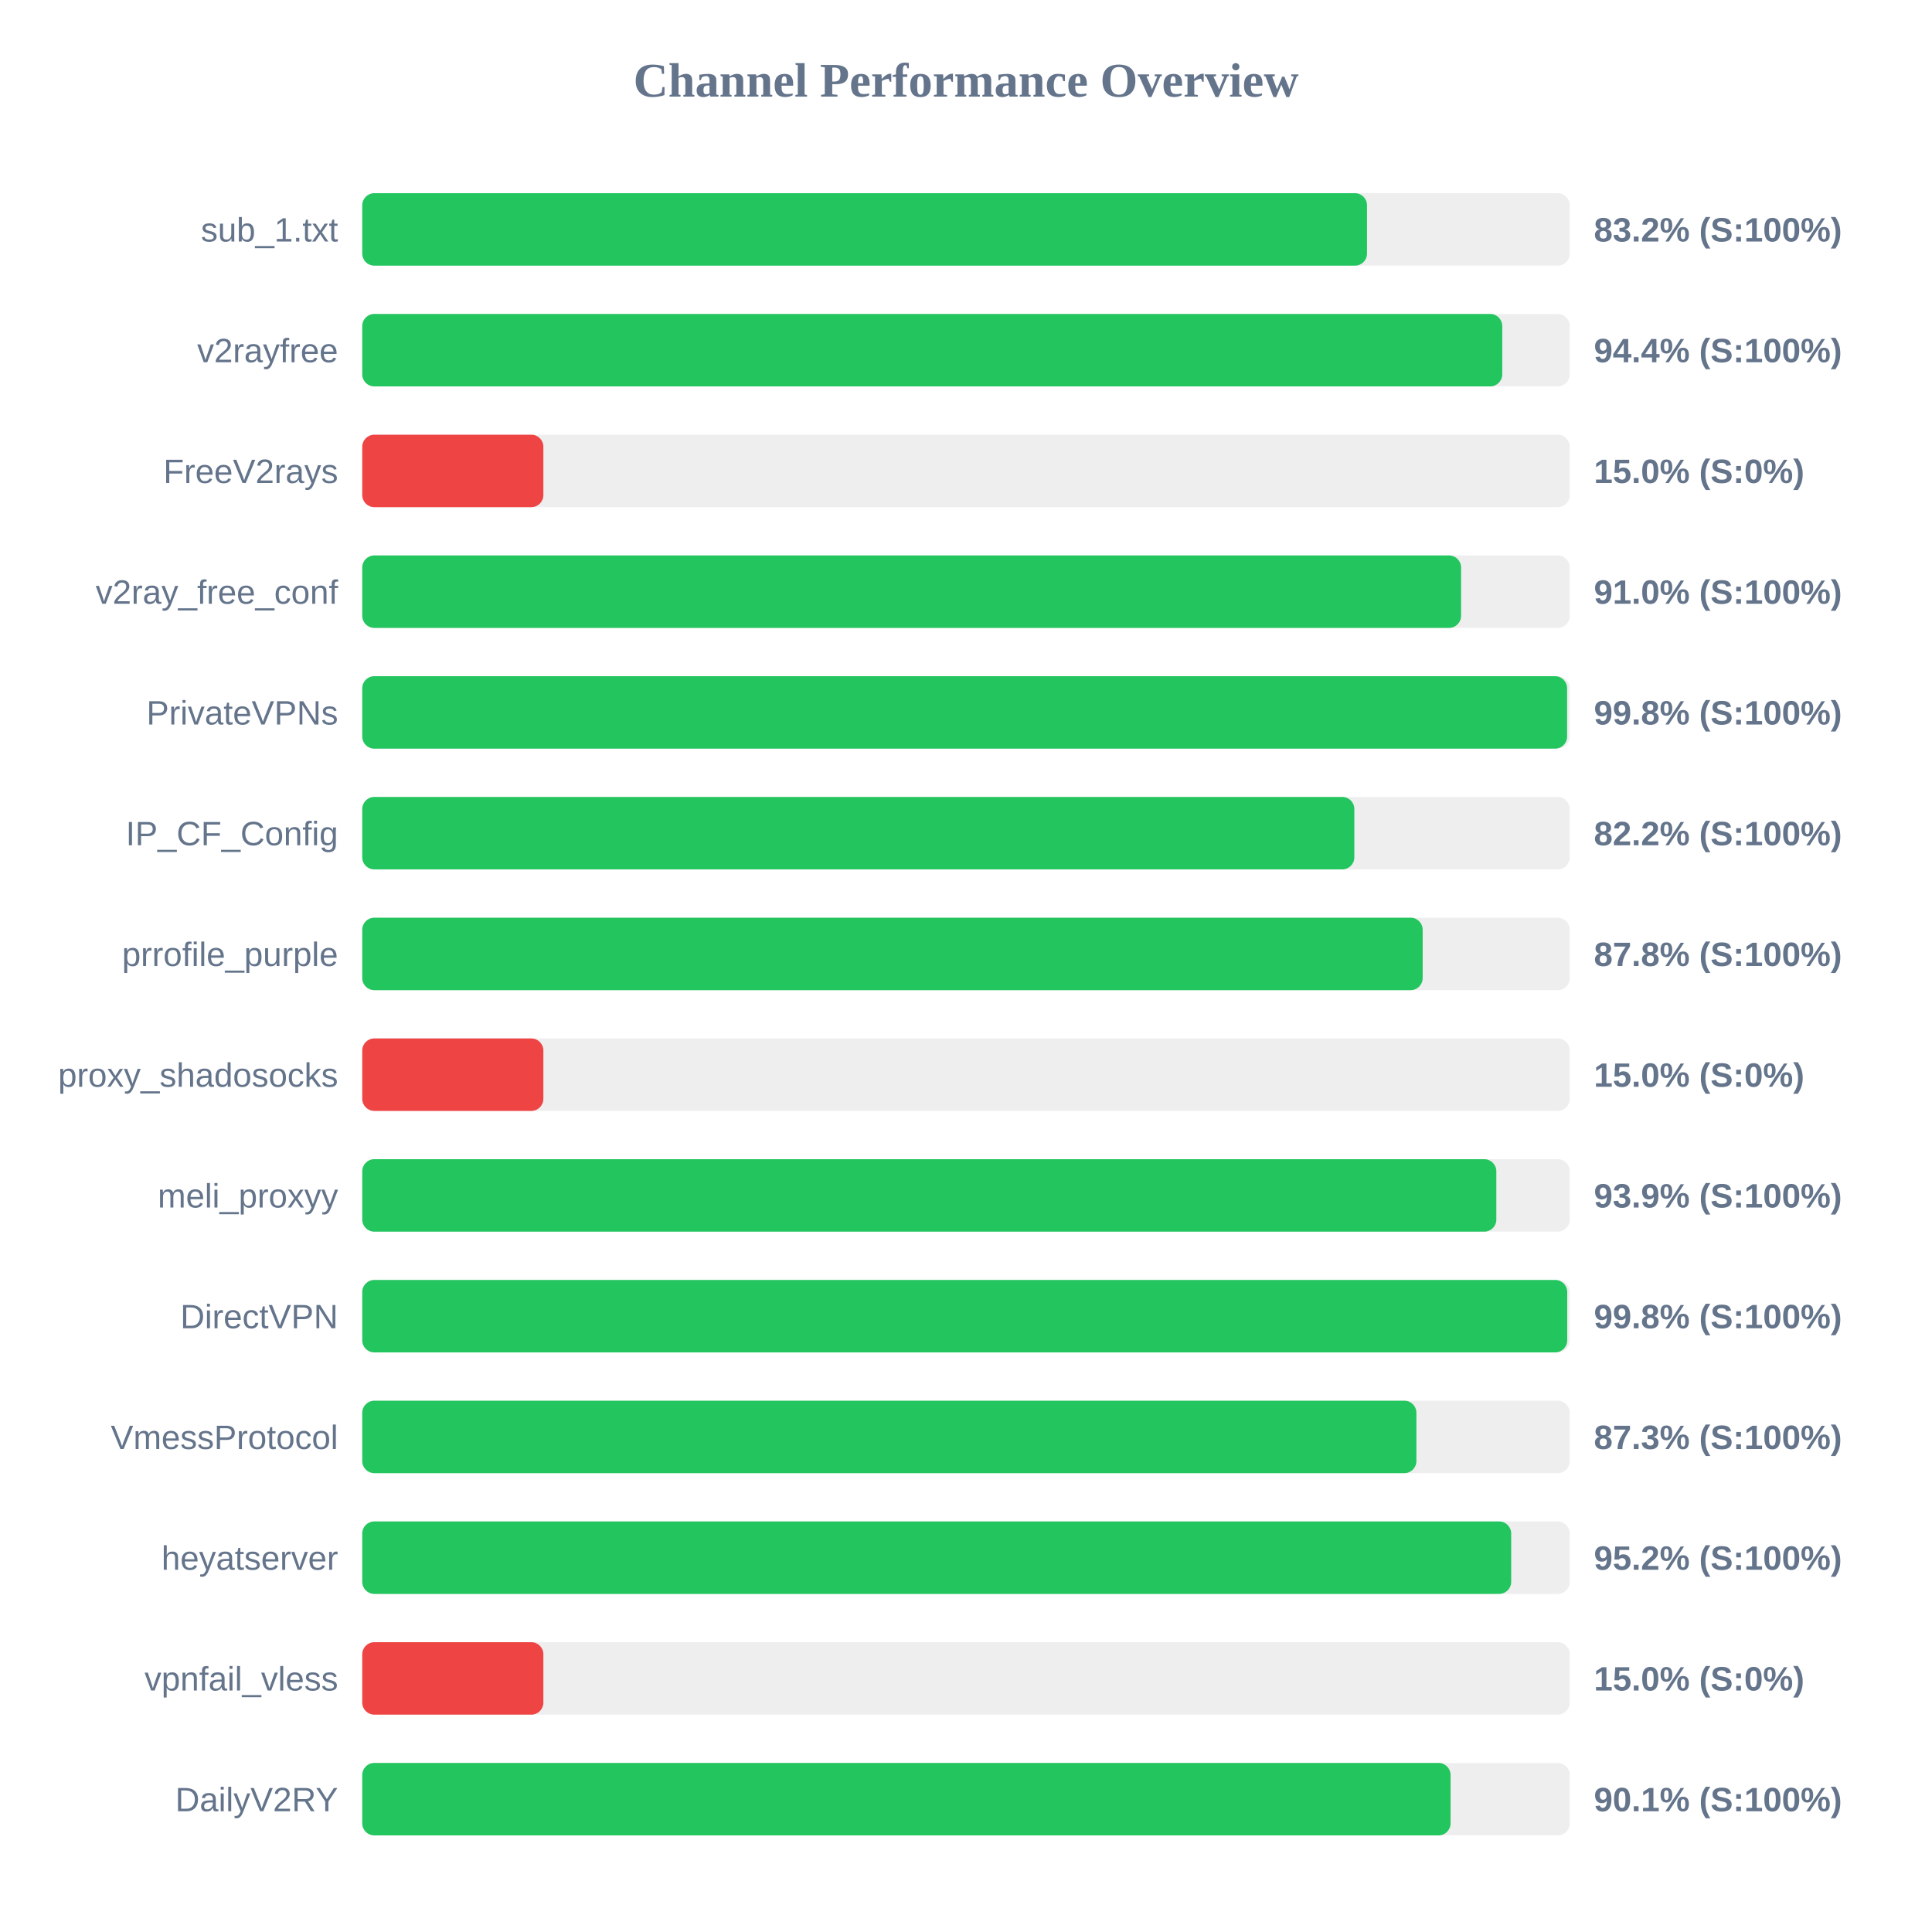
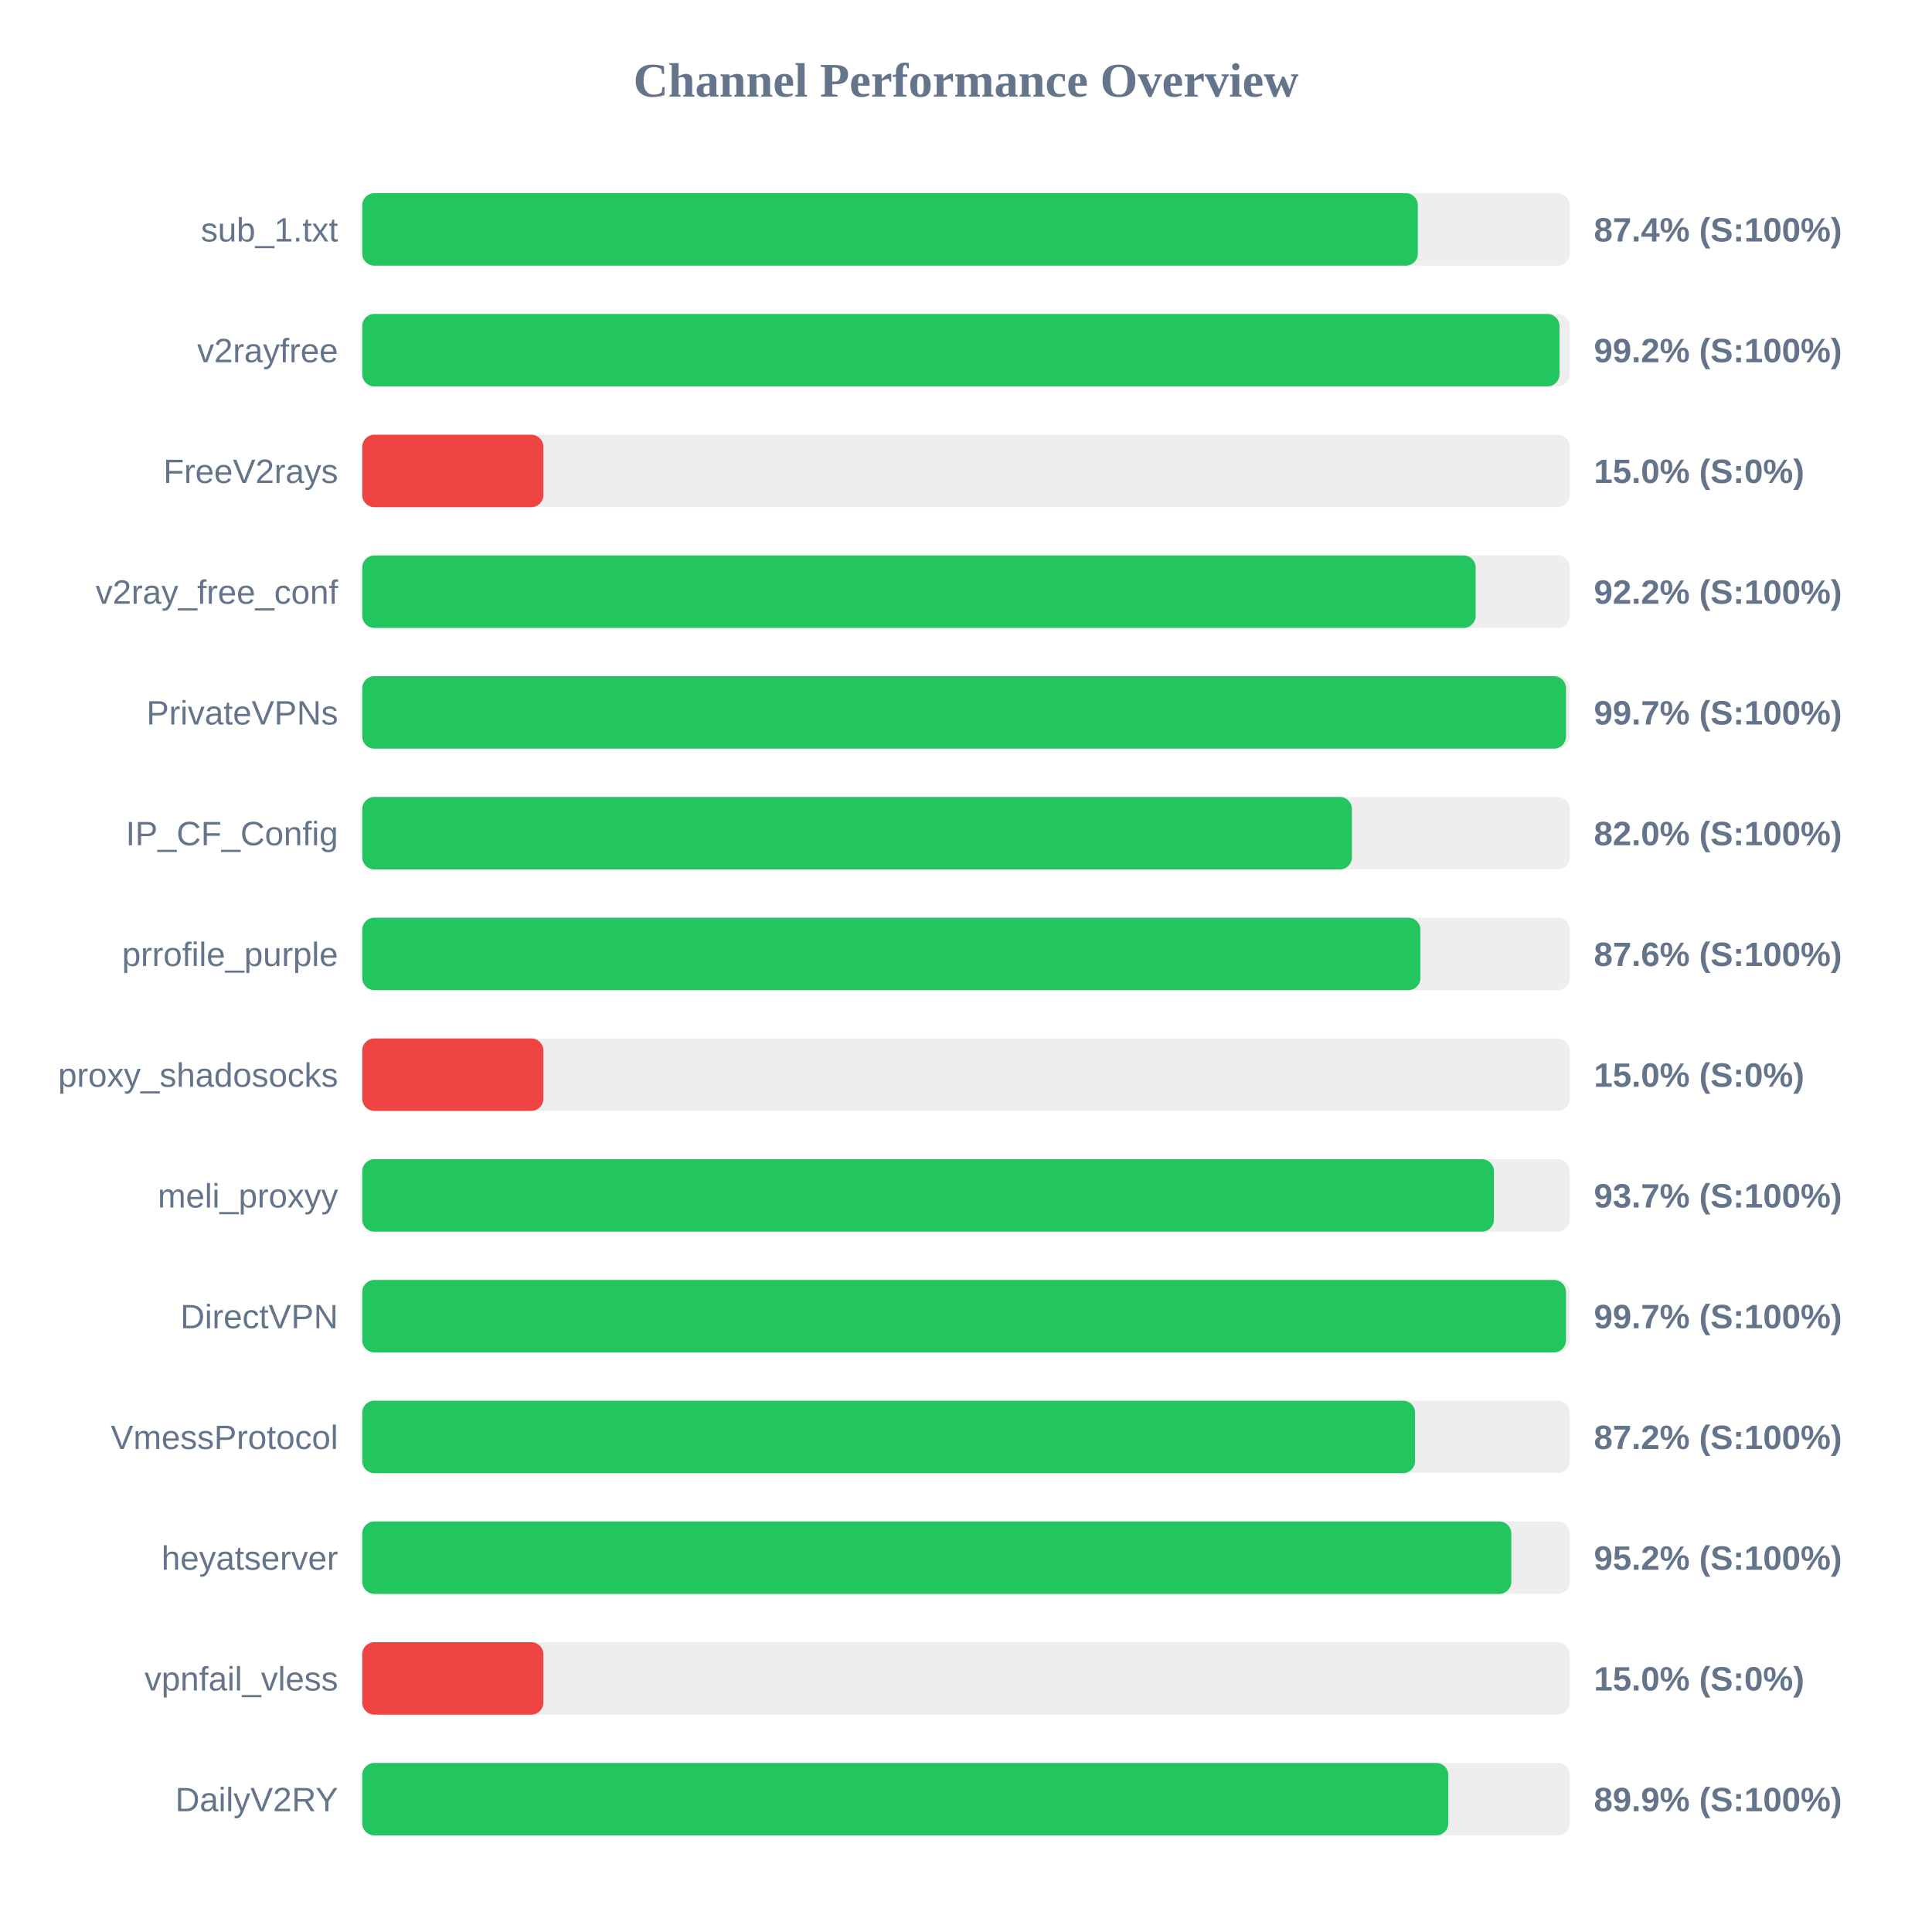
<svg xmlns="http://www.w3.org/2000/svg" width="800" height="800" version="1.1">
  <style>
        .row { font: 14px Arial; fill: #64748b; }
        .score { font: bold 14px Arial; fill: #64748b; }
    </style>
  <text x="400" y="40" text-anchor="middle" font-size="20px" font-weight="bold" fill="#64748b">Channel Performance Overview</text>
  <rect x="150" y="80" width="500" height="30" fill="#eee" rx="5" />
-   <rect x="150" y="80" width="416.05" height="30" fill="#22c55e" rx="5" />
+   <rect x="150" y="80" width="437.1" height="30" fill="#22c55e" rx="5" />
  <text x="140" y="100" text-anchor="end" class="row">sub_1.txt</text>
-   <text x="660" y="100" text-anchor="start" class="score">83.2% (S:100%)</text>
+   <text x="660" y="100" text-anchor="start" class="score">87.4% (S:100%)</text>
  <rect x="150" y="130" width="500" height="30" fill="#eee" rx="5" />
-   <rect x="150" y="130" width="472.05" height="30" fill="#22c55e" rx="5" />
+   <rect x="150" y="130" width="495.75" height="30" fill="#22c55e" rx="5" />
  <text x="140" y="150" text-anchor="end" class="row">v2rayfree</text>
-   <text x="660" y="150" text-anchor="start" class="score">94.4% (S:100%)</text>
+   <text x="660" y="150" text-anchor="start" class="score">99.2% (S:100%)</text>
  <rect x="150" y="180" width="500" height="30" fill="#eee" rx="5" />
  <rect x="150" y="180" width="75.0" height="30" fill="#ef4444" rx="5" />
  <text x="140" y="200" text-anchor="end" class="row">FreeV2rays</text>
  <text x="660" y="200" text-anchor="start" class="score">15.0% (S:0%)</text>
  <rect x="150" y="230" width="500" height="30" fill="#eee" rx="5" />
-   <rect x="150" y="230" width="455.0" height="30" fill="#22c55e" rx="5" />
+   <rect x="150" y="230" width="461.05" height="30" fill="#22c55e" rx="5" />
  <text x="140" y="250" text-anchor="end" class="row">v2ray_free_conf</text>
-   <text x="660" y="250" text-anchor="start" class="score">91.0% (S:100%)</text>
+   <text x="660" y="250" text-anchor="start" class="score">92.2% (S:100%)</text>
  <rect x="150" y="280" width="500" height="30" fill="#eee" rx="5" />
-   <rect x="150" y="280" width="498.9" height="30" fill="#22c55e" rx="5" />
+   <rect x="150" y="280" width="498.45" height="30" fill="#22c55e" rx="5" />
  <text x="140" y="300" text-anchor="end" class="row">PrivateVPNs</text>
-   <text x="660" y="300" text-anchor="start" class="score">99.8% (S:100%)</text>
+   <text x="660" y="300" text-anchor="start" class="score">99.7% (S:100%)</text>
  <rect x="150" y="330" width="500" height="30" fill="#eee" rx="5" />
-   <rect x="150" y="330" width="410.8" height="30" fill="#22c55e" rx="5" />
+   <rect x="150" y="330" width="409.8" height="30" fill="#22c55e" rx="5" />
  <text x="140" y="350" text-anchor="end" class="row">IP_CF_Config</text>
-   <text x="660" y="350" text-anchor="start" class="score">82.2% (S:100%)</text>
+   <text x="660" y="350" text-anchor="start" class="score">82.0% (S:100%)</text>
  <rect x="150" y="380" width="500" height="30" fill="#eee" rx="5" />
-   <rect x="150" y="380" width="439.1" height="30" fill="#22c55e" rx="5" />
+   <rect x="150" y="380" width="438.15" height="30" fill="#22c55e" rx="5" />
  <text x="140" y="400" text-anchor="end" class="row">prrofile_purple</text>
-   <text x="660" y="400" text-anchor="start" class="score">87.8% (S:100%)</text>
+   <text x="660" y="400" text-anchor="start" class="score">87.6% (S:100%)</text>
  <rect x="150" y="430" width="500" height="30" fill="#eee" rx="5" />
  <rect x="150" y="430" width="75.0" height="30" fill="#ef4444" rx="5" />
  <text x="140" y="450" text-anchor="end" class="row">proxy_shadosocks</text>
  <text x="660" y="450" text-anchor="start" class="score">15.0% (S:0%)</text>
  <rect x="150" y="480" width="500" height="30" fill="#eee" rx="5" />
-   <rect x="150" y="480" width="469.6" height="30" fill="#22c55e" rx="5" />
+   <rect x="150" y="480" width="468.6" height="30" fill="#22c55e" rx="5" />
  <text x="140" y="500" text-anchor="end" class="row">meli_proxyy</text>
-   <text x="660" y="500" text-anchor="start" class="score">93.9% (S:100%)</text>
+   <text x="660" y="500" text-anchor="start" class="score">93.7% (S:100%)</text>
  <rect x="150" y="530" width="500" height="30" fill="#eee" rx="5" />
-   <rect x="150" y="530" width="498.95" height="30" fill="#22c55e" rx="5" />
+   <rect x="150" y="530" width="498.45" height="30" fill="#22c55e" rx="5" />
  <text x="140" y="550" text-anchor="end" class="row">DirectVPN</text>
-   <text x="660" y="550" text-anchor="start" class="score">99.8% (S:100%)</text>
+   <text x="660" y="550" text-anchor="start" class="score">99.7% (S:100%)</text>
  <rect x="150" y="580" width="500" height="30" fill="#eee" rx="5" />
-   <rect x="150" y="580" width="436.5" height="30" fill="#22c55e" rx="5" />
+   <rect x="150" y="580" width="435.95" height="30" fill="#22c55e" rx="5" />
  <text x="140" y="600" text-anchor="end" class="row">VmessProtocol</text>
-   <text x="660" y="600" text-anchor="start" class="score">87.3% (S:100%)</text>
+   <text x="660" y="600" text-anchor="start" class="score">87.2% (S:100%)</text>
  <rect x="150" y="630" width="500" height="30" fill="#eee" rx="5" />
-   <rect x="150" y="630" width="475.75" height="30" fill="#22c55e" rx="5" />
+   <rect x="150" y="630" width="475.8" height="30" fill="#22c55e" rx="5" />
  <text x="140" y="650" text-anchor="end" class="row">heyatserver</text>
  <text x="660" y="650" text-anchor="start" class="score">95.2% (S:100%)</text>
  <rect x="150" y="680" width="500" height="30" fill="#eee" rx="5" />
  <rect x="150" y="680" width="75.0" height="30" fill="#ef4444" rx="5" />
  <text x="140" y="700" text-anchor="end" class="row">vpnfail_vless</text>
  <text x="660" y="700" text-anchor="start" class="score">15.0% (S:0%)</text>
  <rect x="150" y="730" width="500" height="30" fill="#eee" rx="5" />
-   <rect x="150" y="730" width="450.65" height="30" fill="#22c55e" rx="5" />
+   <rect x="150" y="730" width="449.7" height="30" fill="#22c55e" rx="5" />
  <text x="140" y="750" text-anchor="end" class="row">DailyV2RY</text>
-   <text x="660" y="750" text-anchor="start" class="score">90.1% (S:100%)</text>
+   <text x="660" y="750" text-anchor="start" class="score">89.9% (S:100%)</text>
</svg>
